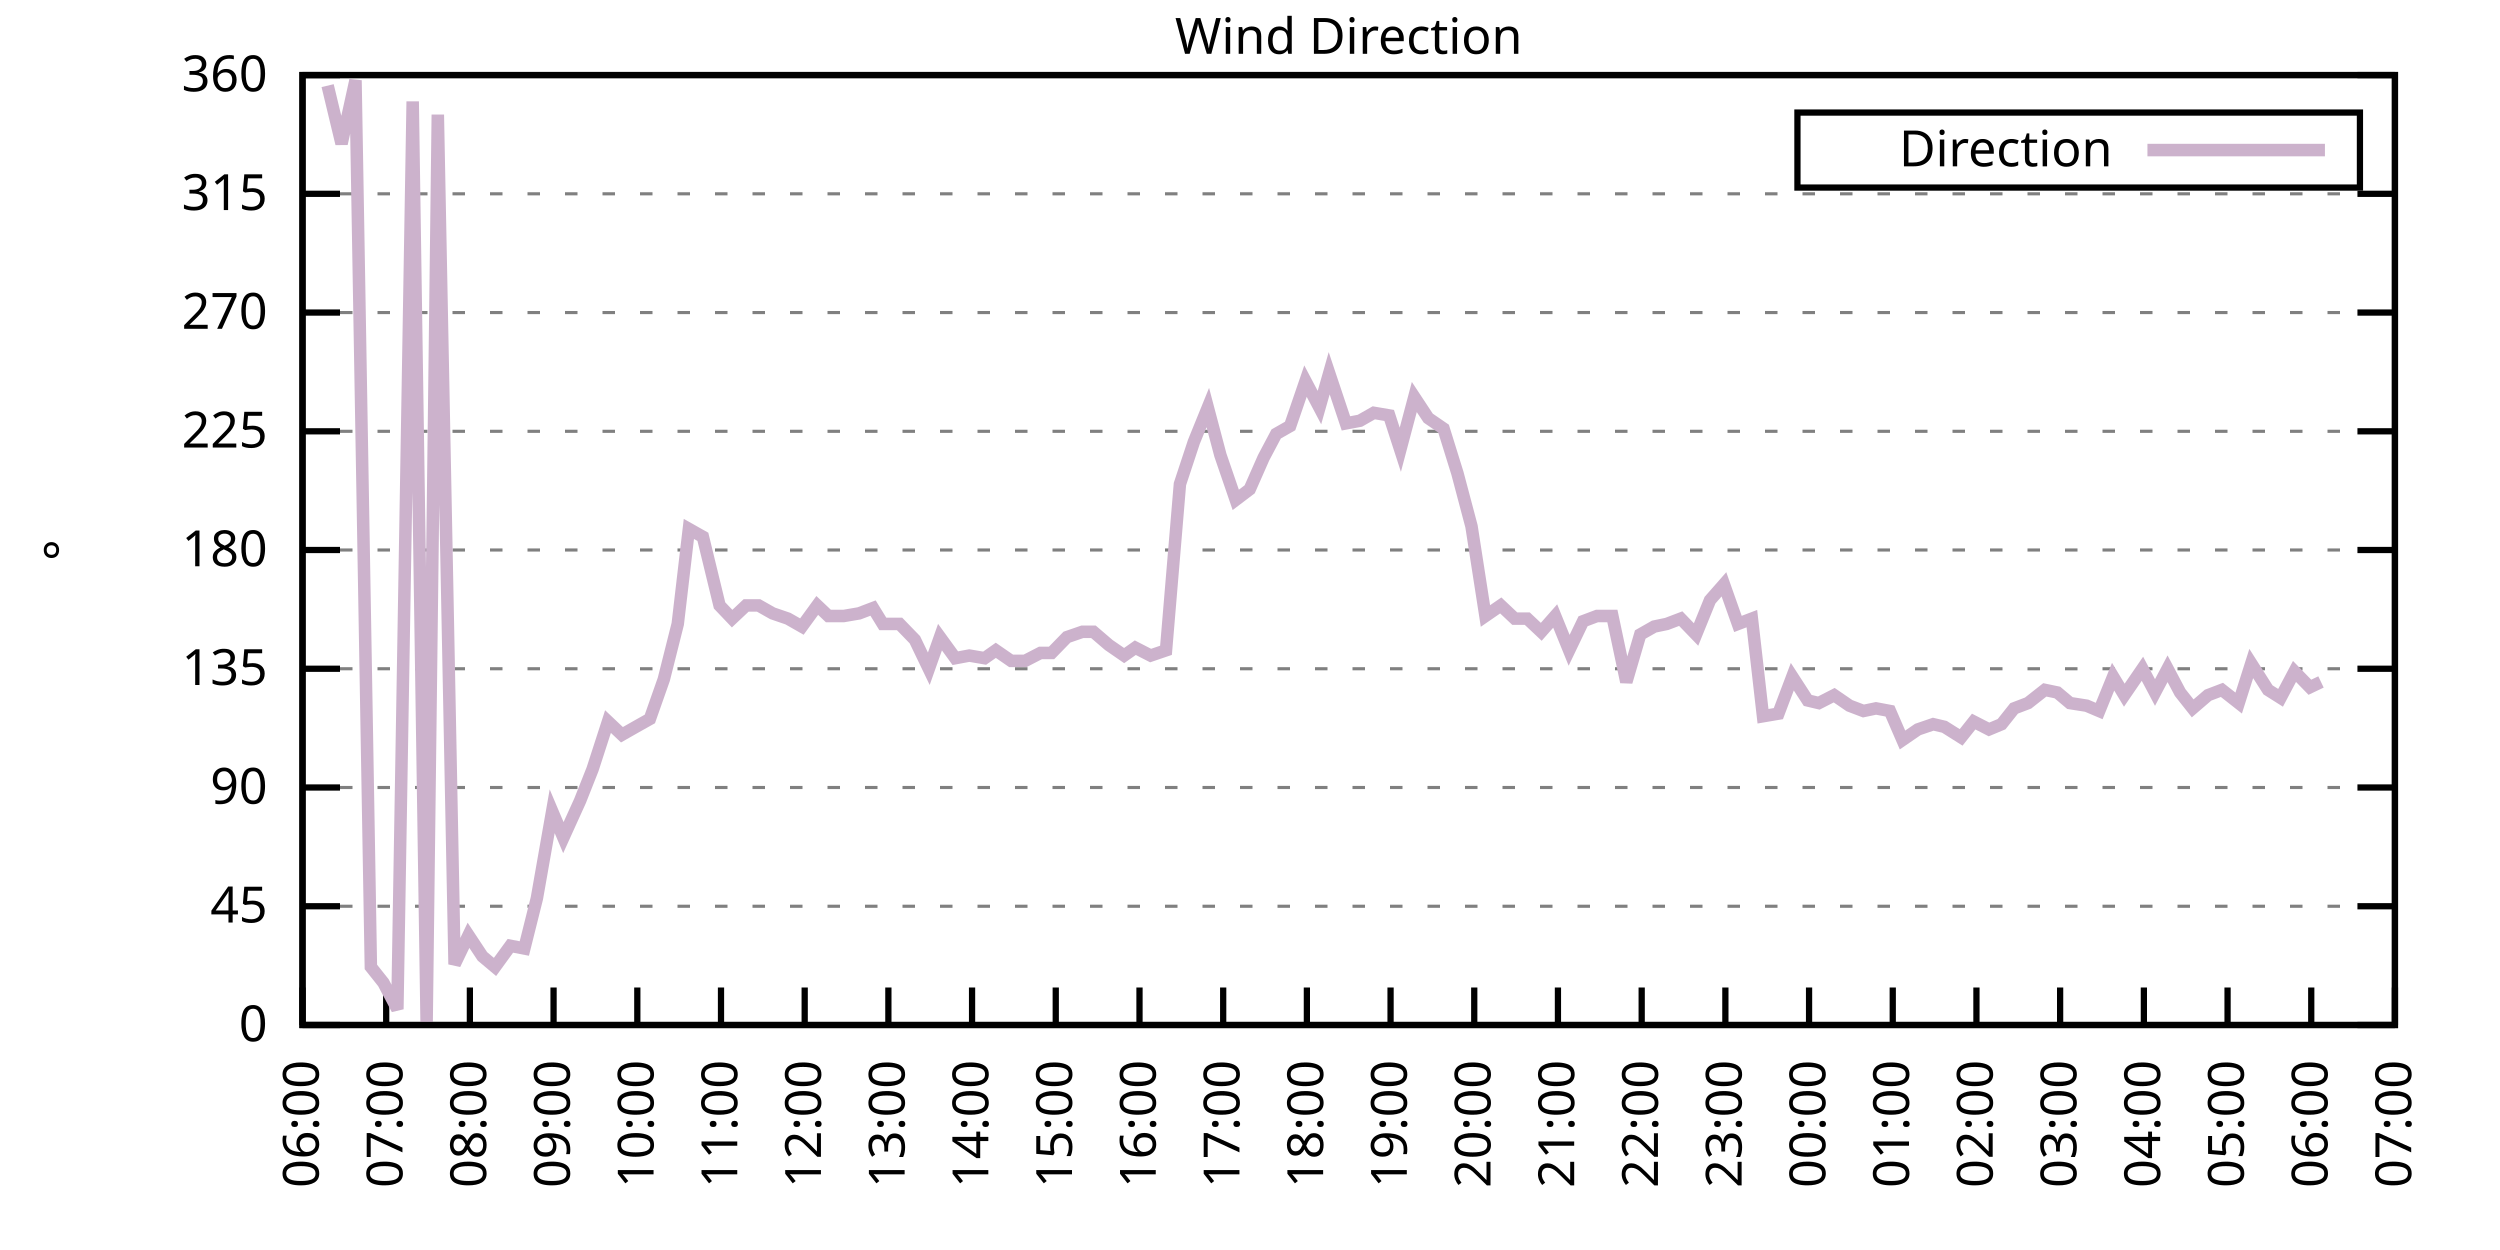
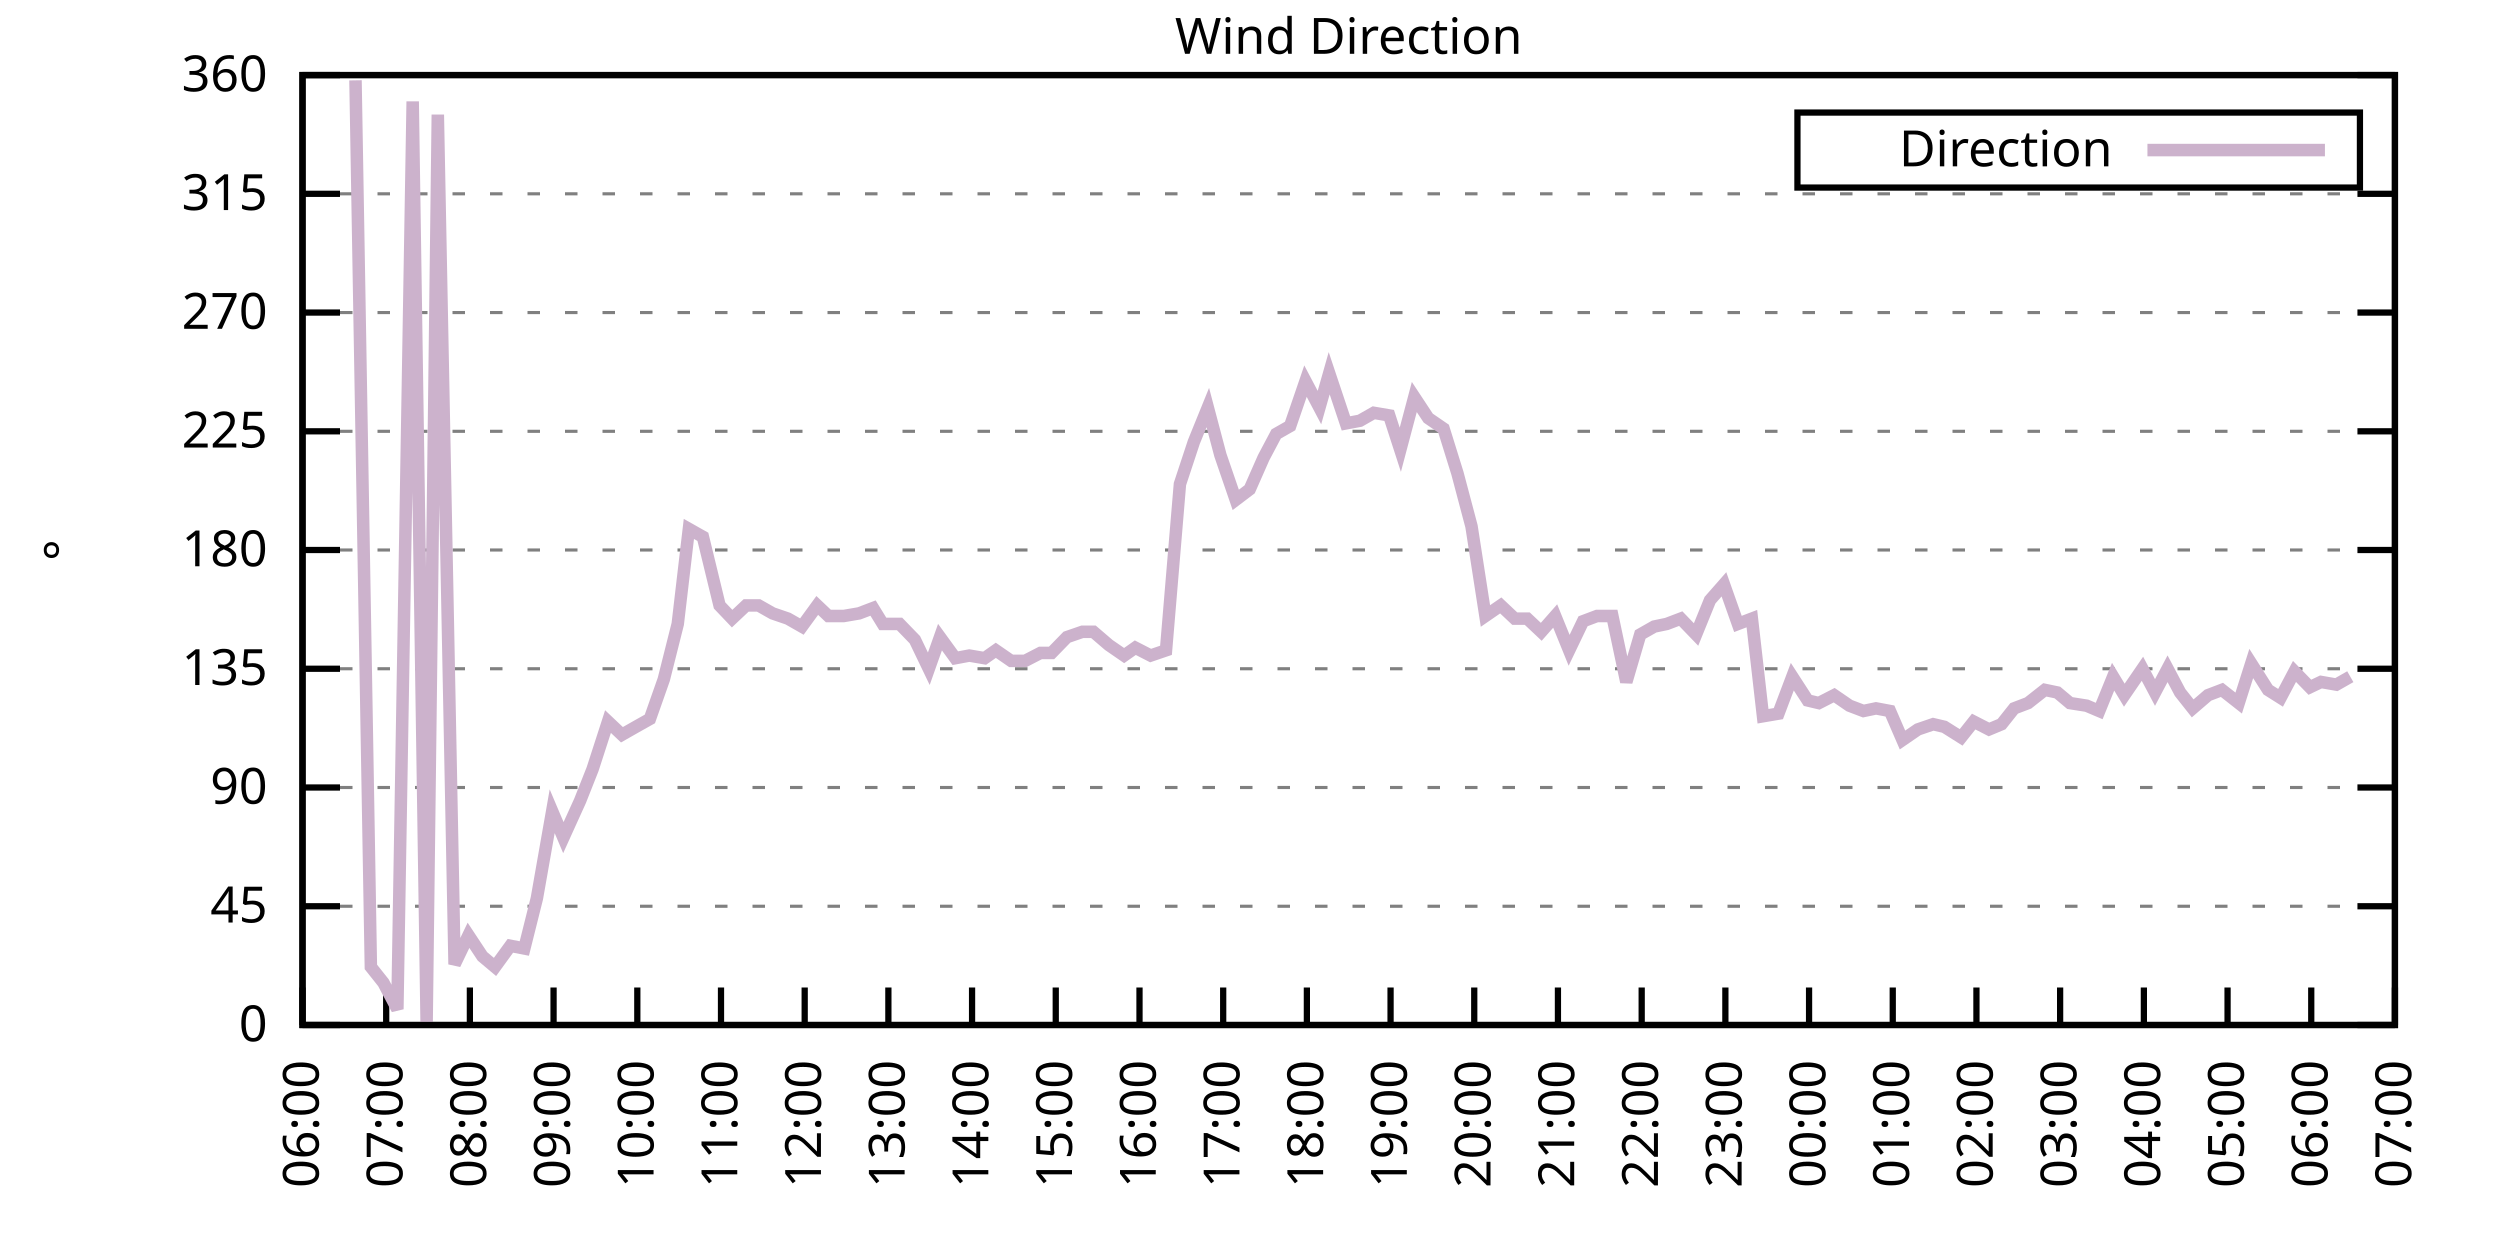
<svg xmlns="http://www.w3.org/2000/svg" xmlns:xlink="http://www.w3.org/1999/xlink" width="400" height="200" viewBox="0 0 400 200">
  <g id="gnuplot_canvas">
    <rect x="0" y="0" width="400" height="200" fill="none" />
    <defs>
      <circle id="gpDot" r="0.5" stroke-width="0.5" stroke="currentColor" />
      <path id="gpPt0" stroke-width="0.333" stroke="currentColor" d="M-1,0 h2 M0,-1 v2" />
      <path id="gpPt1" stroke-width="0.333" stroke="currentColor" d="M-1,-1 L1,1 M1,-1 L-1,1" />
      <path id="gpPt2" stroke-width="0.333" stroke="currentColor" d="M-1,0 L1,0 M0,-1 L0,1 M-1,-1 L1,1 M-1,1 L1,-1" />
      <rect id="gpPt3" stroke-width="0.333" stroke="currentColor" x="-1" y="-1" width="2" height="2" />
      <rect id="gpPt4" stroke-width="0.333" stroke="currentColor" fill="currentColor" x="-1" y="-1" width="2" height="2" />
      <circle id="gpPt5" stroke-width="0.333" stroke="currentColor" cx="0" cy="0" r="1" />
      <use xlink:href="#gpPt5" id="gpPt6" fill="currentColor" stroke="none" />
      <path id="gpPt7" stroke-width="0.333" stroke="currentColor" d="M0,-1.33 L-1.33,0.67 L1.33,0.67 z" />
      <use xlink:href="#gpPt7" id="gpPt8" fill="currentColor" stroke="none" />
      <use xlink:href="#gpPt7" id="gpPt9" stroke="currentColor" transform="rotate(180)" />
      <use xlink:href="#gpPt9" id="gpPt10" fill="currentColor" stroke="none" />
      <use xlink:href="#gpPt3" id="gpPt11" stroke="currentColor" transform="rotate(45)" />
      <use xlink:href="#gpPt11" id="gpPt12" fill="currentColor" stroke="none" />
      <path id="gpPt13" stroke-width="0.333" stroke="currentColor" d="M0,1.330 L1.265,0.411 L0.782,-1.067 L-0.782,-1.076 L-1.265,0.411 z" />
      <use xlink:href="#gpPt13" id="gpPt14" fill="currentColor" stroke="none" />
      <filter id="textbox" filterUnits="objectBoundingBox" x="0" y="0" height="1" width="1">
        <feFlood flood-color="white" flood-opacity="1" result="bgnd" />
        <feComposite in="SourceGraphic" in2="bgnd" operator="atop" />
      </filter>
      <filter id="greybox" filterUnits="objectBoundingBox" x="0" y="0" height="1" width="1">
        <feFlood flood-color="lightgrey" flood-opacity="1" result="grey" />
        <feComposite in="SourceGraphic" in2="grey" operator="atop" />
      </filter>
    </defs>
    <g fill="none" color="white" stroke="currentColor" stroke-width="1.00" stroke-linecap="butt" stroke-linejoin="miter">
</g>
    <g fill="none" color="black" stroke="currentColor" stroke-width="1.00" stroke-linecap="butt" stroke-linejoin="miter">
      <g stroke="none" shape-rendering="crispEdges">
        <polygon fill="rgb(255, 255, 255)" points="48.40,164.00 383.18,164.00 383.18,12.02 48.40,12.02 " />
      </g>
    </g>
    <g fill="none" color="black" stroke="currentColor" stroke-width="1.00" stroke-linecap="butt" stroke-linejoin="miter">
</g>
    <g fill="none" color="black" stroke="black" stroke-width="0.50" stroke-linecap="butt" stroke-linejoin="miter">
</g>
    <g fill="none" color="gray" stroke="currentColor" stroke-width="0.50" stroke-linecap="butt" stroke-linejoin="miter">
      <path stroke="gray" stroke-dasharray="2,4" class="gridline" d="M48.40,164.00 L383.19,164.00  " />
    </g>
    <g fill="none" color="gray" stroke="gray" stroke-width="1.00" stroke-linecap="butt" stroke-linejoin="miter">
</g>
    <g fill="none" color="black" stroke="currentColor" stroke-width="1.00" stroke-linecap="butt" stroke-linejoin="miter">
      <path stroke="black" d="M48.40,164.00 L54.40,164.00 M383.19,164.00 L377.19,164.00  " />
      <g transform="translate(42.80,166.60)" stroke="none" fill="black" font-family="Sans" font-size="8.00" text-anchor="end">
        <text>
          <tspan font-family="Sans"> 0</tspan>
        </text>
      </g>
    </g>
    <g fill="none" color="black" stroke="currentColor" stroke-width="1.00" stroke-linecap="butt" stroke-linejoin="miter">
</g>
    <g fill="none" color="black" stroke="black" stroke-width="0.50" stroke-linecap="butt" stroke-linejoin="miter">
</g>
    <g fill="none" color="gray" stroke="currentColor" stroke-width="0.50" stroke-linecap="butt" stroke-linejoin="miter">
      <path stroke="gray" stroke-dasharray="2,4" class="gridline" d="M48.40,145.00 L383.19,145.00  " />
    </g>
    <g fill="none" color="gray" stroke="gray" stroke-width="1.00" stroke-linecap="butt" stroke-linejoin="miter">
</g>
    <g fill="none" color="black" stroke="currentColor" stroke-width="1.00" stroke-linecap="butt" stroke-linejoin="miter">
      <path stroke="black" d="M48.40,145.00 L54.40,145.00 M383.19,145.00 L377.19,145.00  " />
      <g transform="translate(42.80,147.60)" stroke="none" fill="black" font-family="Sans" font-size="8.00" text-anchor="end">
        <text>
          <tspan font-family="Sans"> 45</tspan>
        </text>
      </g>
    </g>
    <g fill="none" color="black" stroke="currentColor" stroke-width="1.00" stroke-linecap="butt" stroke-linejoin="miter">
</g>
    <g fill="none" color="black" stroke="black" stroke-width="0.50" stroke-linecap="butt" stroke-linejoin="miter">
</g>
    <g fill="none" color="gray" stroke="currentColor" stroke-width="0.50" stroke-linecap="butt" stroke-linejoin="miter">
      <path stroke="gray" stroke-dasharray="2,4" class="gridline" d="M48.40,126.00 L383.19,126.00  " />
    </g>
    <g fill="none" color="gray" stroke="gray" stroke-width="1.00" stroke-linecap="butt" stroke-linejoin="miter">
</g>
    <g fill="none" color="black" stroke="currentColor" stroke-width="1.00" stroke-linecap="butt" stroke-linejoin="miter">
      <path stroke="black" d="M48.40,126.00 L54.40,126.00 M383.19,126.00 L377.19,126.00  " />
      <g transform="translate(42.80,128.60)" stroke="none" fill="black" font-family="Sans" font-size="8.00" text-anchor="end">
        <text>
          <tspan font-family="Sans"> 90</tspan>
        </text>
      </g>
    </g>
    <g fill="none" color="black" stroke="currentColor" stroke-width="1.00" stroke-linecap="butt" stroke-linejoin="miter">
</g>
    <g fill="none" color="black" stroke="black" stroke-width="0.50" stroke-linecap="butt" stroke-linejoin="miter">
</g>
    <g fill="none" color="gray" stroke="currentColor" stroke-width="0.50" stroke-linecap="butt" stroke-linejoin="miter">
      <path stroke="gray" stroke-dasharray="2,4" class="gridline" d="M48.40,107.00 L383.19,107.00  " />
    </g>
    <g fill="none" color="gray" stroke="gray" stroke-width="1.00" stroke-linecap="butt" stroke-linejoin="miter">
</g>
    <g fill="none" color="black" stroke="currentColor" stroke-width="1.00" stroke-linecap="butt" stroke-linejoin="miter">
      <path stroke="black" d="M48.40,107.00 L54.40,107.00 M383.19,107.00 L377.19,107.00  " />
      <g transform="translate(42.80,109.60)" stroke="none" fill="black" font-family="Sans" font-size="8.00" text-anchor="end">
        <text>
          <tspan font-family="Sans"> 135</tspan>
        </text>
      </g>
    </g>
    <g fill="none" color="black" stroke="currentColor" stroke-width="1.00" stroke-linecap="butt" stroke-linejoin="miter">
</g>
    <g fill="none" color="black" stroke="black" stroke-width="0.50" stroke-linecap="butt" stroke-linejoin="miter">
</g>
    <g fill="none" color="gray" stroke="currentColor" stroke-width="0.50" stroke-linecap="butt" stroke-linejoin="miter">
      <path stroke="gray" stroke-dasharray="2,4" class="gridline" d="M48.40,88.00 L383.19,88.00  " />
    </g>
    <g fill="none" color="gray" stroke="gray" stroke-width="1.00" stroke-linecap="butt" stroke-linejoin="miter">
</g>
    <g fill="none" color="black" stroke="currentColor" stroke-width="1.00" stroke-linecap="butt" stroke-linejoin="miter">
      <path stroke="black" d="M48.40,88.00 L54.40,88.00 M383.19,88.00 L377.19,88.00  " />
      <g transform="translate(42.80,90.60)" stroke="none" fill="black" font-family="Sans" font-size="8.00" text-anchor="end">
        <text>
          <tspan font-family="Sans"> 180</tspan>
        </text>
      </g>
    </g>
    <g fill="none" color="black" stroke="currentColor" stroke-width="1.00" stroke-linecap="butt" stroke-linejoin="miter">
</g>
    <g fill="none" color="black" stroke="black" stroke-width="0.50" stroke-linecap="butt" stroke-linejoin="miter">
</g>
    <g fill="none" color="gray" stroke="currentColor" stroke-width="0.50" stroke-linecap="butt" stroke-linejoin="miter">
      <path stroke="gray" stroke-dasharray="2,4" class="gridline" d="M48.40,69.01 L383.19,69.01  " />
    </g>
    <g fill="none" color="gray" stroke="gray" stroke-width="1.00" stroke-linecap="butt" stroke-linejoin="miter">
</g>
    <g fill="none" color="black" stroke="currentColor" stroke-width="1.00" stroke-linecap="butt" stroke-linejoin="miter">
      <path stroke="black" d="M48.40,69.01 L54.40,69.01 M383.19,69.01 L377.19,69.01  " />
      <g transform="translate(42.80,71.61)" stroke="none" fill="black" font-family="Sans" font-size="8.00" text-anchor="end">
        <text>
          <tspan font-family="Sans"> 225</tspan>
        </text>
      </g>
    </g>
    <g fill="none" color="black" stroke="currentColor" stroke-width="1.00" stroke-linecap="butt" stroke-linejoin="miter">
</g>
    <g fill="none" color="black" stroke="black" stroke-width="0.50" stroke-linecap="butt" stroke-linejoin="miter">
</g>
    <g fill="none" color="gray" stroke="currentColor" stroke-width="0.50" stroke-linecap="butt" stroke-linejoin="miter">
      <path stroke="gray" stroke-dasharray="2,4" class="gridline" d="M48.40,50.01 L383.19,50.01  " />
    </g>
    <g fill="none" color="gray" stroke="gray" stroke-width="1.00" stroke-linecap="butt" stroke-linejoin="miter">
</g>
    <g fill="none" color="black" stroke="currentColor" stroke-width="1.00" stroke-linecap="butt" stroke-linejoin="miter">
      <path stroke="black" d="M48.40,50.01 L54.40,50.01 M383.19,50.01 L377.19,50.01  " />
      <g transform="translate(42.80,52.61)" stroke="none" fill="black" font-family="Sans" font-size="8.00" text-anchor="end">
        <text>
          <tspan font-family="Sans"> 270</tspan>
        </text>
      </g>
    </g>
    <g fill="none" color="black" stroke="currentColor" stroke-width="1.00" stroke-linecap="butt" stroke-linejoin="miter">
</g>
    <g fill="none" color="black" stroke="black" stroke-width="0.50" stroke-linecap="butt" stroke-linejoin="miter">
</g>
    <g fill="none" color="gray" stroke="currentColor" stroke-width="0.50" stroke-linecap="butt" stroke-linejoin="miter">
      <path stroke="gray" stroke-dasharray="2,4" class="gridline" d="M48.40,31.01 L383.19,31.01  " />
    </g>
    <g fill="none" color="gray" stroke="gray" stroke-width="1.00" stroke-linecap="butt" stroke-linejoin="miter">
</g>
    <g fill="none" color="black" stroke="currentColor" stroke-width="1.00" stroke-linecap="butt" stroke-linejoin="miter">
      <path stroke="black" d="M48.40,31.01 L54.40,31.01 M383.19,31.01 L377.19,31.01  " />
      <g transform="translate(42.80,33.61)" stroke="none" fill="black" font-family="Sans" font-size="8.00" text-anchor="end">
        <text>
          <tspan font-family="Sans"> 315</tspan>
        </text>
      </g>
    </g>
    <g fill="none" color="black" stroke="currentColor" stroke-width="1.00" stroke-linecap="butt" stroke-linejoin="miter">
</g>
    <g fill="none" color="black" stroke="black" stroke-width="0.50" stroke-linecap="butt" stroke-linejoin="miter">
</g>
    <g fill="none" color="gray" stroke="currentColor" stroke-width="0.50" stroke-linecap="butt" stroke-linejoin="miter">
      <path stroke="gray" stroke-dasharray="2,4" class="gridline" d="M48.40,12.01 L383.19,12.01  " />
    </g>
    <g fill="none" color="gray" stroke="gray" stroke-width="1.00" stroke-linecap="butt" stroke-linejoin="miter">
</g>
    <g fill="none" color="black" stroke="currentColor" stroke-width="1.00" stroke-linecap="butt" stroke-linejoin="miter">
      <path stroke="black" d="M48.40,12.01 L54.40,12.01 M383.19,12.01 L377.19,12.01  " />
      <g transform="translate(42.80,14.61)" stroke="none" fill="black" font-family="Sans" font-size="8.00" text-anchor="end">
        <text>
          <tspan font-family="Sans"> 360</tspan>
        </text>
      </g>
    </g>
    <g fill="none" color="black" stroke="currentColor" stroke-width="1.00" stroke-linecap="butt" stroke-linejoin="miter">
      <path stroke="black" d="M48.40,164.00 L48.40,158.00  " />
      <g transform="translate(51.00,169.60) rotate(270.00)" stroke="none" fill="black" font-family="Sans" font-size="8.00" text-anchor="end">
        <text>
          <tspan font-family="Sans">06:00</tspan>
        </text>
      </g>
    </g>
    <g fill="none" color="black" stroke="currentColor" stroke-width="1.00" stroke-linecap="butt" stroke-linejoin="miter">
      <path stroke="black" d="M61.79,164.00 L61.79,158.00  " />
      <g transform="translate(64.39,169.60) rotate(270.00)" stroke="none" fill="black" font-family="Sans" font-size="8.00" text-anchor="end">
        <text>
          <tspan font-family="Sans">07:00</tspan>
        </text>
      </g>
    </g>
    <g fill="none" color="black" stroke="currentColor" stroke-width="1.00" stroke-linecap="butt" stroke-linejoin="miter">
      <path stroke="black" d="M75.18,164.00 L75.18,158.00  " />
      <g transform="translate(77.78,169.60) rotate(270.00)" stroke="none" fill="black" font-family="Sans" font-size="8.00" text-anchor="end">
        <text>
          <tspan font-family="Sans">08:00</tspan>
        </text>
      </g>
    </g>
    <g fill="none" color="black" stroke="currentColor" stroke-width="1.00" stroke-linecap="butt" stroke-linejoin="miter">
      <path stroke="black" d="M88.57,164.00 L88.57,158.00  " />
      <g transform="translate(91.17,169.60) rotate(270.00)" stroke="none" fill="black" font-family="Sans" font-size="8.00" text-anchor="end">
        <text>
          <tspan font-family="Sans">09:00</tspan>
        </text>
      </g>
    </g>
    <g fill="none" color="black" stroke="currentColor" stroke-width="1.00" stroke-linecap="butt" stroke-linejoin="miter">
      <path stroke="black" d="M101.97,164.00 L101.97,158.00  " />
      <g transform="translate(104.57,169.60) rotate(270.00)" stroke="none" fill="black" font-family="Sans" font-size="8.00" text-anchor="end">
        <text>
          <tspan font-family="Sans">10:00</tspan>
        </text>
      </g>
    </g>
    <g fill="none" color="black" stroke="currentColor" stroke-width="1.00" stroke-linecap="butt" stroke-linejoin="miter">
      <path stroke="black" d="M115.36,164.00 L115.36,158.00  " />
      <g transform="translate(117.96,169.60) rotate(270.00)" stroke="none" fill="black" font-family="Sans" font-size="8.00" text-anchor="end">
        <text>
          <tspan font-family="Sans">11:00</tspan>
        </text>
      </g>
    </g>
    <g fill="none" color="black" stroke="currentColor" stroke-width="1.00" stroke-linecap="butt" stroke-linejoin="miter">
      <path stroke="black" d="M128.75,164.00 L128.75,158.00  " />
      <g transform="translate(131.35,169.60) rotate(270.00)" stroke="none" fill="black" font-family="Sans" font-size="8.00" text-anchor="end">
        <text>
          <tspan font-family="Sans">12:00</tspan>
        </text>
      </g>
    </g>
    <g fill="none" color="black" stroke="currentColor" stroke-width="1.00" stroke-linecap="butt" stroke-linejoin="miter">
      <path stroke="black" d="M142.14,164.00 L142.14,158.00  " />
      <g transform="translate(144.74,169.60) rotate(270.00)" stroke="none" fill="black" font-family="Sans" font-size="8.00" text-anchor="end">
        <text>
          <tspan font-family="Sans">13:00</tspan>
        </text>
      </g>
    </g>
    <g fill="none" color="black" stroke="currentColor" stroke-width="1.00" stroke-linecap="butt" stroke-linejoin="miter">
      <path stroke="black" d="M155.53,164.00 L155.53,158.00  " />
      <g transform="translate(158.13,169.60) rotate(270.00)" stroke="none" fill="black" font-family="Sans" font-size="8.00" text-anchor="end">
        <text>
          <tspan font-family="Sans">14:00</tspan>
        </text>
      </g>
    </g>
    <g fill="none" color="black" stroke="currentColor" stroke-width="1.00" stroke-linecap="butt" stroke-linejoin="miter">
      <path stroke="black" d="M168.92,164.00 L168.92,158.00  " />
      <g transform="translate(171.52,169.60) rotate(270.00)" stroke="none" fill="black" font-family="Sans" font-size="8.00" text-anchor="end">
        <text>
          <tspan font-family="Sans">15:00</tspan>
        </text>
      </g>
    </g>
    <g fill="none" color="black" stroke="currentColor" stroke-width="1.00" stroke-linecap="butt" stroke-linejoin="miter">
      <path stroke="black" d="M182.32,164.00 L182.32,158.00  " />
      <g transform="translate(184.92,169.60) rotate(270.00)" stroke="none" fill="black" font-family="Sans" font-size="8.00" text-anchor="end">
        <text>
          <tspan font-family="Sans">16:00</tspan>
        </text>
      </g>
    </g>
    <g fill="none" color="black" stroke="currentColor" stroke-width="1.00" stroke-linecap="butt" stroke-linejoin="miter">
      <path stroke="black" d="M195.71,164.00 L195.71,158.00  " />
      <g transform="translate(198.31,169.60) rotate(270.00)" stroke="none" fill="black" font-family="Sans" font-size="8.00" text-anchor="end">
        <text>
          <tspan font-family="Sans">17:00</tspan>
        </text>
      </g>
    </g>
    <g fill="none" color="black" stroke="currentColor" stroke-width="1.00" stroke-linecap="butt" stroke-linejoin="miter">
      <path stroke="black" d="M209.10,164.00 L209.10,158.00  " />
      <g transform="translate(211.70,169.60) rotate(270.00)" stroke="none" fill="black" font-family="Sans" font-size="8.00" text-anchor="end">
        <text>
          <tspan font-family="Sans">18:00</tspan>
        </text>
      </g>
    </g>
    <g fill="none" color="black" stroke="currentColor" stroke-width="1.00" stroke-linecap="butt" stroke-linejoin="miter">
      <path stroke="black" d="M222.49,164.00 L222.49,158.00  " />
      <g transform="translate(225.09,169.60) rotate(270.00)" stroke="none" fill="black" font-family="Sans" font-size="8.00" text-anchor="end">
        <text>
          <tspan font-family="Sans">19:00</tspan>
        </text>
      </g>
    </g>
    <g fill="none" color="black" stroke="currentColor" stroke-width="1.00" stroke-linecap="butt" stroke-linejoin="miter">
      <path stroke="black" d="M235.88,164.00 L235.88,158.00  " />
      <g transform="translate(238.48,169.60) rotate(270.00)" stroke="none" fill="black" font-family="Sans" font-size="8.00" text-anchor="end">
        <text>
          <tspan font-family="Sans">20:00</tspan>
        </text>
      </g>
    </g>
    <g fill="none" color="black" stroke="currentColor" stroke-width="1.00" stroke-linecap="butt" stroke-linejoin="miter">
      <path stroke="black" d="M249.27,164.00 L249.27,158.00  " />
      <g transform="translate(251.87,169.60) rotate(270.00)" stroke="none" fill="black" font-family="Sans" font-size="8.00" text-anchor="end">
        <text>
          <tspan font-family="Sans">21:00</tspan>
        </text>
      </g>
    </g>
    <g fill="none" color="black" stroke="currentColor" stroke-width="1.00" stroke-linecap="butt" stroke-linejoin="miter">
      <path stroke="black" d="M262.67,164.00 L262.67,158.00  " />
      <g transform="translate(265.27,169.60) rotate(270.00)" stroke="none" fill="black" font-family="Sans" font-size="8.00" text-anchor="end">
        <text>
          <tspan font-family="Sans">22:00</tspan>
        </text>
      </g>
    </g>
    <g fill="none" color="black" stroke="currentColor" stroke-width="1.00" stroke-linecap="butt" stroke-linejoin="miter">
      <path stroke="black" d="M276.06,164.00 L276.06,158.00  " />
      <g transform="translate(278.66,169.60) rotate(270.00)" stroke="none" fill="black" font-family="Sans" font-size="8.00" text-anchor="end">
        <text>
          <tspan font-family="Sans">23:00</tspan>
        </text>
      </g>
    </g>
    <g fill="none" color="black" stroke="currentColor" stroke-width="1.00" stroke-linecap="butt" stroke-linejoin="miter">
      <path stroke="black" d="M289.45,164.00 L289.45,158.00  " />
      <g transform="translate(292.05,169.60) rotate(270.00)" stroke="none" fill="black" font-family="Sans" font-size="8.00" text-anchor="end">
        <text>
          <tspan font-family="Sans">00:00</tspan>
        </text>
      </g>
    </g>
    <g fill="none" color="black" stroke="currentColor" stroke-width="1.00" stroke-linecap="butt" stroke-linejoin="miter">
      <path stroke="black" d="M302.84,164.00 L302.84,158.00  " />
      <g transform="translate(305.44,169.60) rotate(270.00)" stroke="none" fill="black" font-family="Sans" font-size="8.00" text-anchor="end">
        <text>
          <tspan font-family="Sans">01:00</tspan>
        </text>
      </g>
    </g>
    <g fill="none" color="black" stroke="currentColor" stroke-width="1.00" stroke-linecap="butt" stroke-linejoin="miter">
      <path stroke="black" d="M316.23,164.00 L316.23,158.00  " />
      <g transform="translate(318.83,169.60) rotate(270.00)" stroke="none" fill="black" font-family="Sans" font-size="8.00" text-anchor="end">
        <text>
          <tspan font-family="Sans">02:00</tspan>
        </text>
      </g>
    </g>
    <g fill="none" color="black" stroke="currentColor" stroke-width="1.00" stroke-linecap="butt" stroke-linejoin="miter">
      <path stroke="black" d="M329.62,164.00 L329.62,158.00  " />
      <g transform="translate(332.22,169.60) rotate(270.00)" stroke="none" fill="black" font-family="Sans" font-size="8.00" text-anchor="end">
        <text>
          <tspan font-family="Sans">03:00</tspan>
        </text>
      </g>
    </g>
    <g fill="none" color="black" stroke="currentColor" stroke-width="1.00" stroke-linecap="butt" stroke-linejoin="miter">
      <path stroke="black" d="M343.02,164.00 L343.02,158.00  " />
      <g transform="translate(345.62,169.60) rotate(270.00)" stroke="none" fill="black" font-family="Sans" font-size="8.00" text-anchor="end">
        <text>
          <tspan font-family="Sans">04:00</tspan>
        </text>
      </g>
    </g>
    <g fill="none" color="black" stroke="currentColor" stroke-width="1.00" stroke-linecap="butt" stroke-linejoin="miter">
      <path stroke="black" d="M356.41,164.00 L356.41,158.00  " />
      <g transform="translate(359.01,169.60) rotate(270.00)" stroke="none" fill="black" font-family="Sans" font-size="8.00" text-anchor="end">
        <text>
          <tspan font-family="Sans">05:00</tspan>
        </text>
      </g>
    </g>
    <g fill="none" color="black" stroke="currentColor" stroke-width="1.00" stroke-linecap="butt" stroke-linejoin="miter">
      <path stroke="black" d="M369.80,164.00 L369.80,158.00  " />
      <g transform="translate(372.40,169.60) rotate(270.00)" stroke="none" fill="black" font-family="Sans" font-size="8.00" text-anchor="end">
        <text>
          <tspan font-family="Sans">06:00</tspan>
        </text>
      </g>
    </g>
    <g fill="none" color="black" stroke="currentColor" stroke-width="1.00" stroke-linecap="butt" stroke-linejoin="miter">
      <path stroke="black" d="M383.19,164.00 L383.19,158.00  " />
      <g transform="translate(385.79,169.60) rotate(270.00)" stroke="none" fill="black" font-family="Sans" font-size="8.00" text-anchor="end">
        <text>
          <tspan font-family="Sans">07:00</tspan>
        </text>
      </g>
    </g>
    <g fill="none" color="black" stroke="currentColor" stroke-width="1.00" stroke-linecap="butt" stroke-linejoin="miter">
</g>
    <g fill="none" color="black" stroke="currentColor" stroke-width="1.00" stroke-linecap="butt" stroke-linejoin="miter">
      <path stroke="black" d="M48.40,12.01 L48.40,164.00 L383.19,164.00 L383.19,12.01 L48.40,12.01 Z  " />
    </g>
    <g fill="none" color="black" stroke="currentColor" stroke-width="1.00" stroke-linecap="butt" stroke-linejoin="miter">
</g>
    <g fill="none" color="black" stroke="currentColor" stroke-width="1.00" stroke-linecap="butt" stroke-linejoin="miter">
      <path stroke="black" d="M287.59,30.01 L287.59,18.01 L377.59,18.01 L377.59,30.01 L287.59,30.01 Z  " />
    </g>
    <g id="Wind_direction_plot_1">
      <g fill="none" color="white" stroke="black" stroke-width="2.00" stroke-linecap="butt" stroke-linejoin="miter">
</g>
      <g fill="none" color="black" stroke="currentColor" stroke-width="2.00" stroke-linecap="butt" stroke-linejoin="miter">
        <g transform="translate(337.99,26.61)" stroke="none" fill="black" font-family="Sans" font-size="8.00" text-anchor="end">
          <text>
            <tspan font-family="Sans">Direction</tspan>
          </text>
        </g>
      </g>
      <g fill="none" color="black" stroke="currentColor" stroke-width="2.00" stroke-linecap="butt" stroke-linejoin="miter">
-         <path stroke="rgb(204, 178, 204)" d="M343.59,24.01 L371.99,24.01 M52.42,13.70 L54.65,22.99 L56.88,12.85 L59.34,154.71 L61.35,157.24 L63.58,161.47   L66.03,16.23 L68.26,163.58 L70.05,18.34 L72.73,154.29 L74.96,149.65 L77.19,153.02 L79.20,154.71 L81.66,151.33   L83.89,151.76 L85.90,143.73 L88.35,129.80 L90.14,134.02 L92.82,128.11 L94.82,123.05 L97.28,115.45 L99.51,117.56   L101.74,116.29 L103.98,115.03 L106.21,108.69 L108.44,99.83 L110.22,84.63 L112.46,85.89 L115.13,96.87 L117.14,98.98   L119.38,96.87 L121.38,96.87 L123.62,98.14 L126.07,98.98 L128.30,100.25 L130.76,96.87 L132.54,98.56 L135.00,98.56   L137.45,98.14 L139.69,97.29 L141.25,99.83 L143.93,99.83 L146.38,102.36 L148.61,107.00 L150.40,101.94 L152.85,105.31   L155.09,104.89 L157.54,105.31 L159.33,104.05 L161.78,105.74 L164.01,105.74 L166.47,104.47 L168.25,104.47 L170.71,101.94   L173.17,101.09 L174.95,101.09 L177.41,103.20 L179.86,104.89 L181.65,103.63 L184.10,104.89 L186.56,104.05 L188.79,77.45   L191.02,70.70 L193.25,65.21 L195.26,72.81 L197.72,79.98 L199.95,78.29 L202.18,73.23 L204.19,69.43 L206.42,68.16   L208.88,60.98 L211.11,65.21 L212.67,59.72 L215.35,67.74 L217.58,67.32 L219.81,66.05 L222.27,66.47 L224.05,71.96   L226.29,63.52 L228.52,66.90 L230.97,68.58 L233.20,75.76 L235.44,84.21 L237.67,98.56 L240.12,96.87 L242.36,98.98   L244.36,98.98 L246.60,101.09 L248.83,98.56 L251.06,104.05 L253.29,99.40 L255.52,98.56 L257.98,98.56 L260.21,109.11   L262.44,101.52 L264.67,100.25 L266.68,99.83 L268.92,98.98 L271.37,101.52 L273.60,96.03 L275.83,93.49 L278.07,99.83   L280.30,98.98 L282.08,114.60 L284.54,114.18 L286.77,108.27 L289.23,112.07 L291.01,112.49 L293.47,111.23 L295.92,112.91   L298.15,113.76 L300.16,113.34 L302.39,113.76 L304.40,118.40 L306.86,116.71 L309.31,115.87 L311.10,116.29 L313.78,117.98   L315.79,115.45 L318.24,116.71 L320.25,115.87 L322.26,113.34 L324.49,112.49 L327.17,110.38 L329.18,110.80 L331.19,112.49   L333.86,112.91 L335.87,113.76 L338.10,108.27 L339.89,111.23 L342.79,107.00 L344.80,110.80 L346.81,107.00 L348.82,110.80   L350.83,113.34 L353.28,111.23 L355.51,110.38 L358.19,112.49 L360.20,106.16 L362.88,110.38 L364.89,111.65 L367.12,107.43   L369.58,109.96 L371.36,109.11  " />
+         <path stroke="rgb(204, 178, 204)" d="M343.59,24.01 L371.99,24.01 M56.88,12.85 L59.34,154.71 L61.35,157.24 L63.58,161.47 L66.03,16.23 L68.26,163.58   L70.05,18.34 L72.73,154.29 L74.96,149.65 L77.19,153.02 L79.20,154.71 L81.66,151.33 L83.89,151.76 L85.90,143.73   L88.35,129.80 L90.14,134.02 L92.82,128.11 L94.82,123.05 L97.28,115.45 L99.51,117.56 L101.74,116.29 L103.98,115.03   L106.21,108.69 L108.44,99.83 L110.22,84.63 L112.46,85.89 L115.13,96.87 L117.14,98.98 L119.38,96.87 L121.38,96.87   L123.62,98.14 L126.07,98.98 L128.30,100.25 L130.76,96.87 L132.54,98.56 L135.00,98.56 L137.45,98.14 L139.69,97.29   L141.25,99.83 L143.93,99.83 L146.38,102.36 L148.61,107.00 L150.40,101.94 L152.85,105.31 L155.09,104.89 L157.54,105.31   L159.33,104.05 L161.78,105.74 L164.01,105.74 L166.47,104.47 L168.25,104.47 L170.71,101.94 L173.17,101.09 L174.95,101.09   L177.41,103.20 L179.86,104.89 L181.65,103.63 L184.10,104.89 L186.56,104.05 L188.79,77.45 L191.02,70.70 L193.25,65.21   L195.26,72.81 L197.72,79.98 L199.95,78.29 L202.18,73.23 L204.19,69.43 L206.42,68.16 L208.88,60.98 L211.11,65.21   L212.67,59.72 L215.35,67.74 L217.58,67.32 L219.81,66.05 L222.27,66.47 L224.05,71.96 L226.29,63.52 L228.52,66.90   L230.97,68.58 L233.20,75.76 L235.44,84.21 L237.67,98.56 L240.12,96.87 L242.36,98.98 L244.36,98.98 L246.60,101.09   L248.83,98.56 L251.06,104.05 L253.29,99.40 L255.52,98.56 L257.98,98.56 L260.21,109.11 L262.44,101.52 L264.67,100.25   L266.68,99.83 L268.92,98.98 L271.37,101.52 L273.60,96.03 L275.83,93.49 L278.07,99.83 L280.30,98.98 L282.08,114.60   L284.54,114.18 L286.77,108.27 L289.23,112.07 L291.01,112.49 L293.47,111.23 L295.92,112.91 L298.15,113.76 L300.16,113.34   L302.39,113.76 L304.40,118.40 L306.86,116.71 L309.31,115.87 L311.10,116.29 L313.78,117.98 L315.79,115.45 L318.24,116.71   L320.25,115.87 L322.26,113.34 L324.49,112.49 L327.17,110.38 L329.18,110.80 L331.19,112.49 L333.86,112.91 L335.87,113.76   L338.10,108.27 L339.89,111.23 L342.79,107.00 L344.80,110.80 L346.81,107.00 L348.82,110.80 L350.83,113.34 L353.28,111.23   L355.51,110.38 L358.19,112.49 L360.20,106.16 L362.88,110.38 L364.89,111.65 L367.12,107.43 L369.58,109.96 L371.36,109.11   L373.82,109.54 L376.05,108.27  " />
      </g>
    </g>
    <g fill="none" color="black" stroke="currentColor" stroke-width="2.00" stroke-linecap="butt" stroke-linejoin="miter">
</g>
    <g fill="none" color="black" stroke="black" stroke-width="1.00" stroke-linecap="butt" stroke-linejoin="miter">
</g>
    <g fill="none" color="black" stroke="currentColor" stroke-width="1.00" stroke-linecap="butt" stroke-linejoin="miter">
      <path stroke="black" d="M48.40,12.01 L48.40,164.00 L383.19,164.00 L383.19,12.01 L48.40,12.01 Z  " />
      <g transform="translate(12.80,88.01) rotate(270.00)" stroke="none" fill="black" font-family="Sans" font-size="8.00" text-anchor="middle">
        <text>
          <tspan font-family="Sans">°</tspan>
        </text>
      </g>
    </g>
    <g fill="none" color="black" stroke="currentColor" stroke-width="1.00" stroke-linecap="butt" stroke-linejoin="miter">
</g>
    <g fill="none" color="black" stroke="currentColor" stroke-width="1.00" stroke-linecap="butt" stroke-linejoin="miter">
      <g transform="translate(215.79,8.61)" stroke="none" fill="black" font-family="Sans" font-size="8.00" text-anchor="middle">
        <text>
          <tspan font-family="Sans">Wind Direction</tspan>
        </text>
      </g>
    </g>
    <g fill="none" color="black" stroke="currentColor" stroke-width="1.00" stroke-linecap="butt" stroke-linejoin="miter">
</g>
  </g>
</svg>
